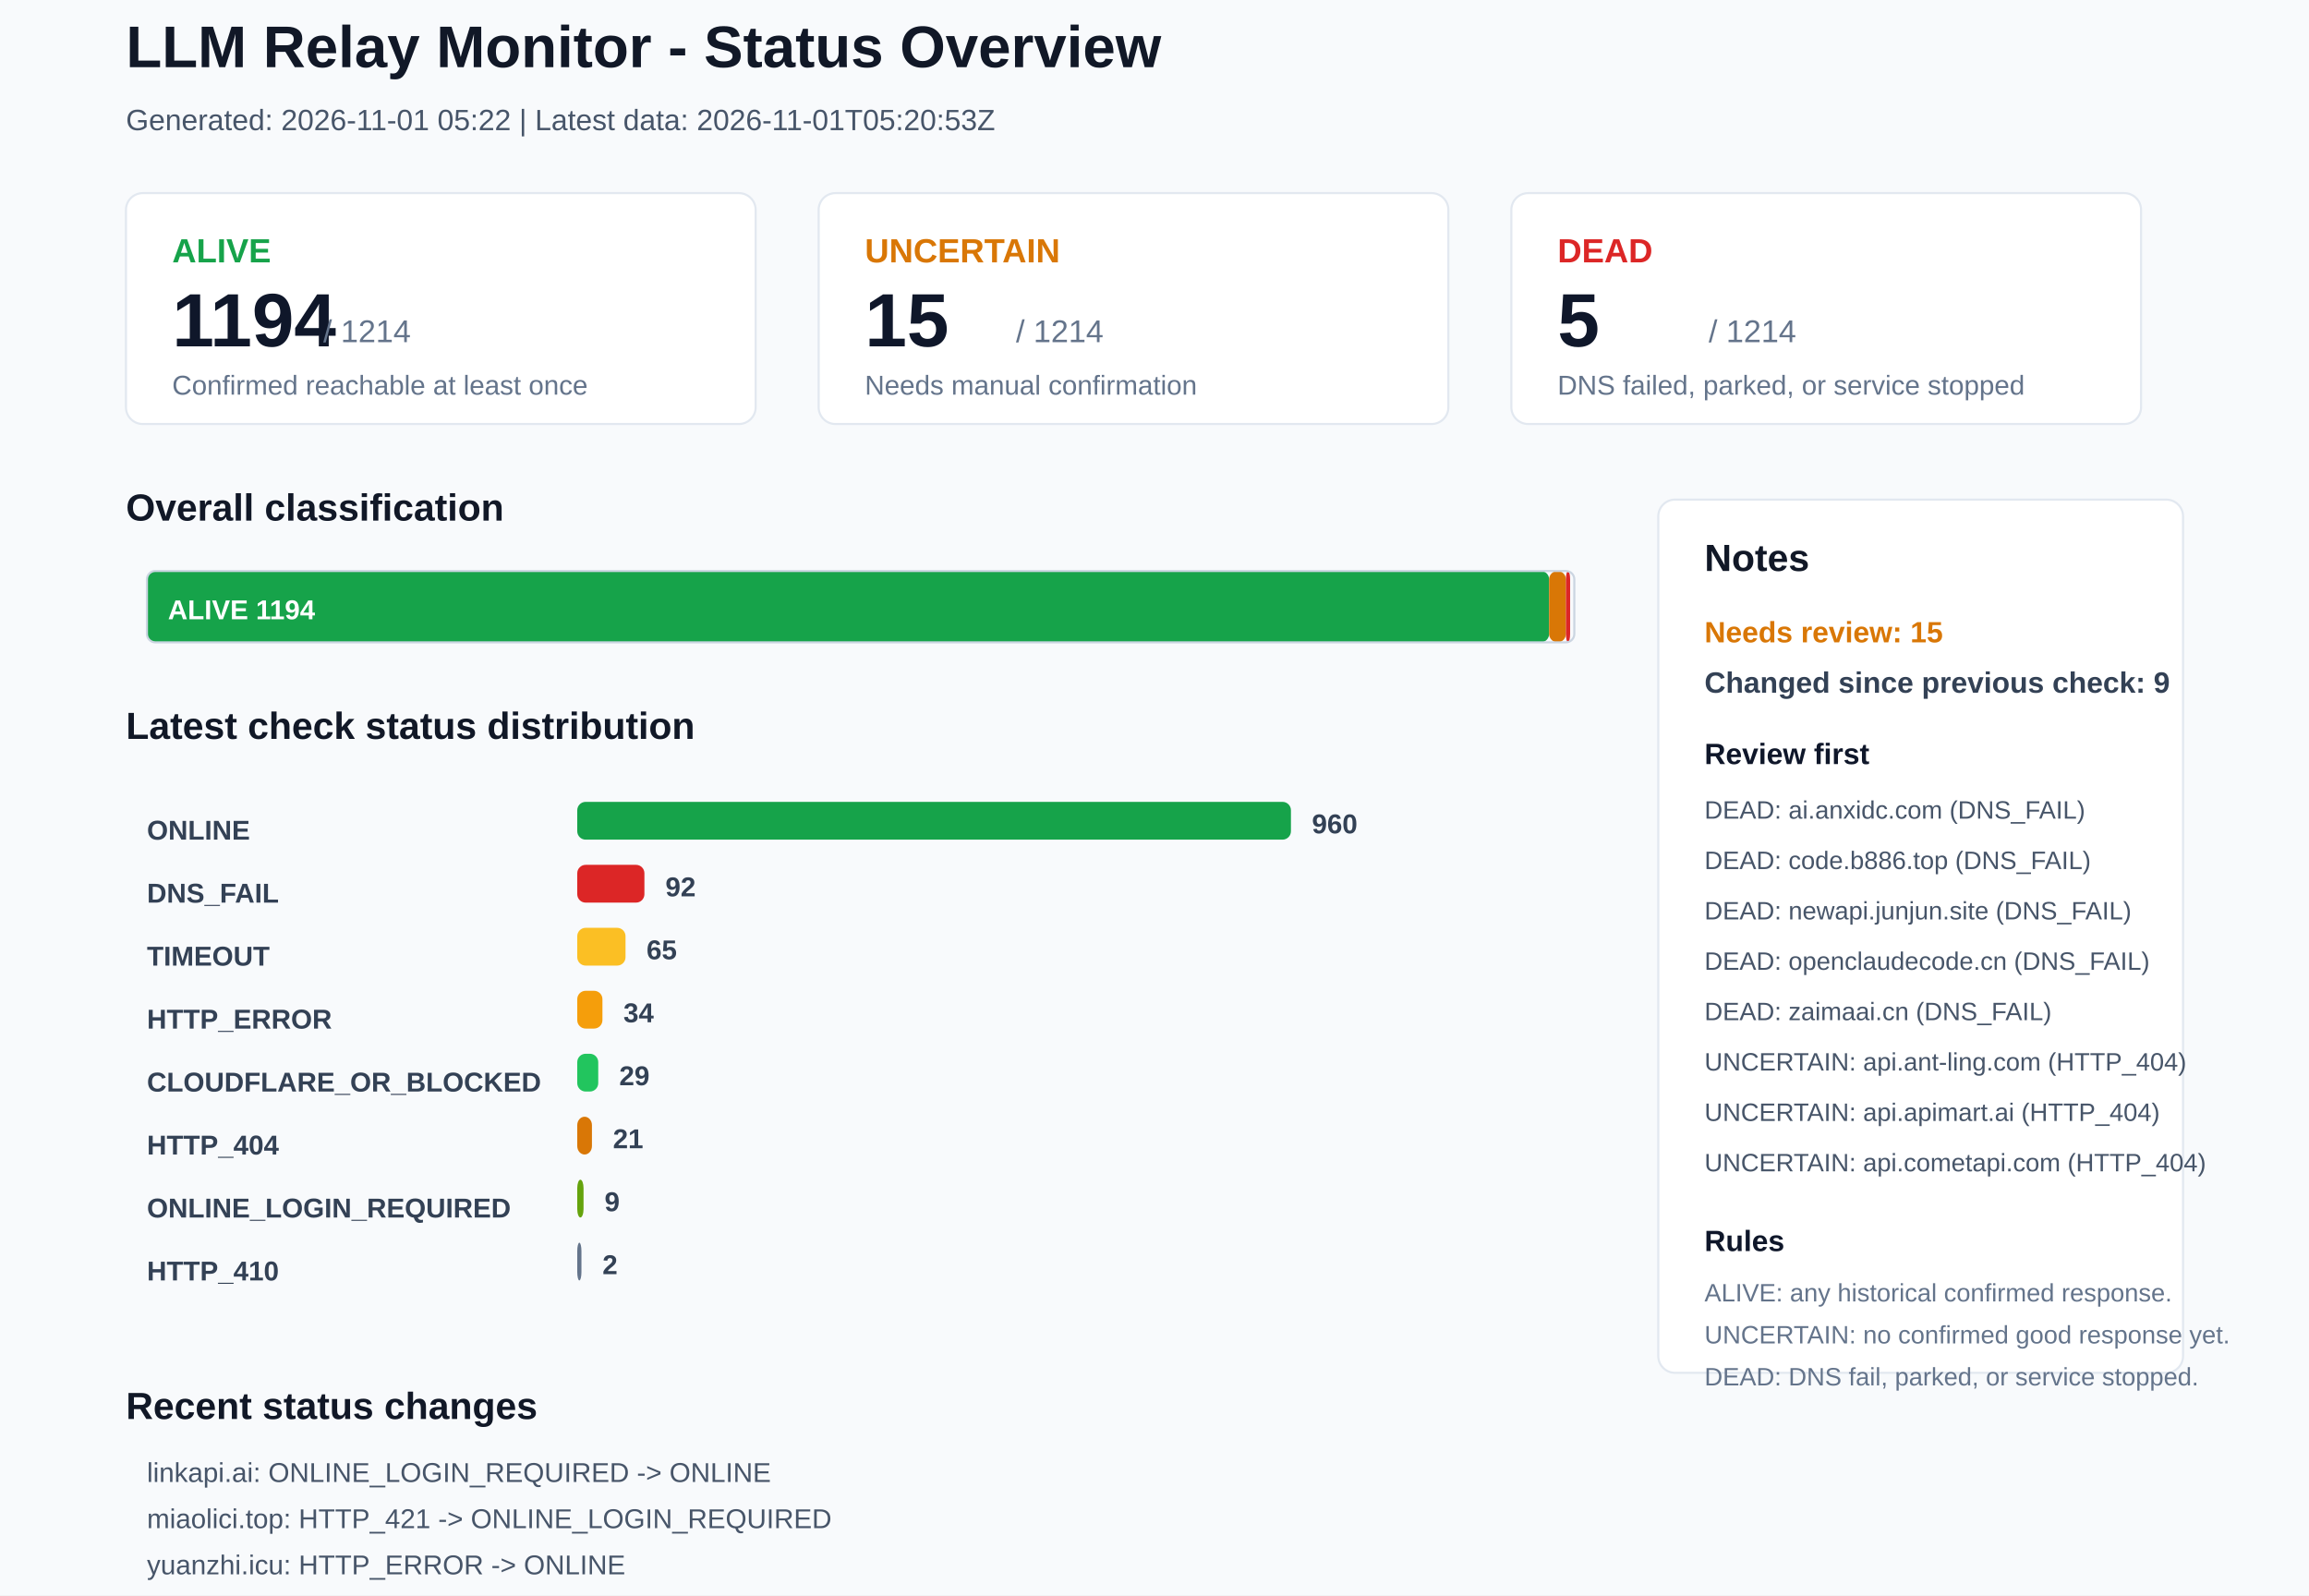
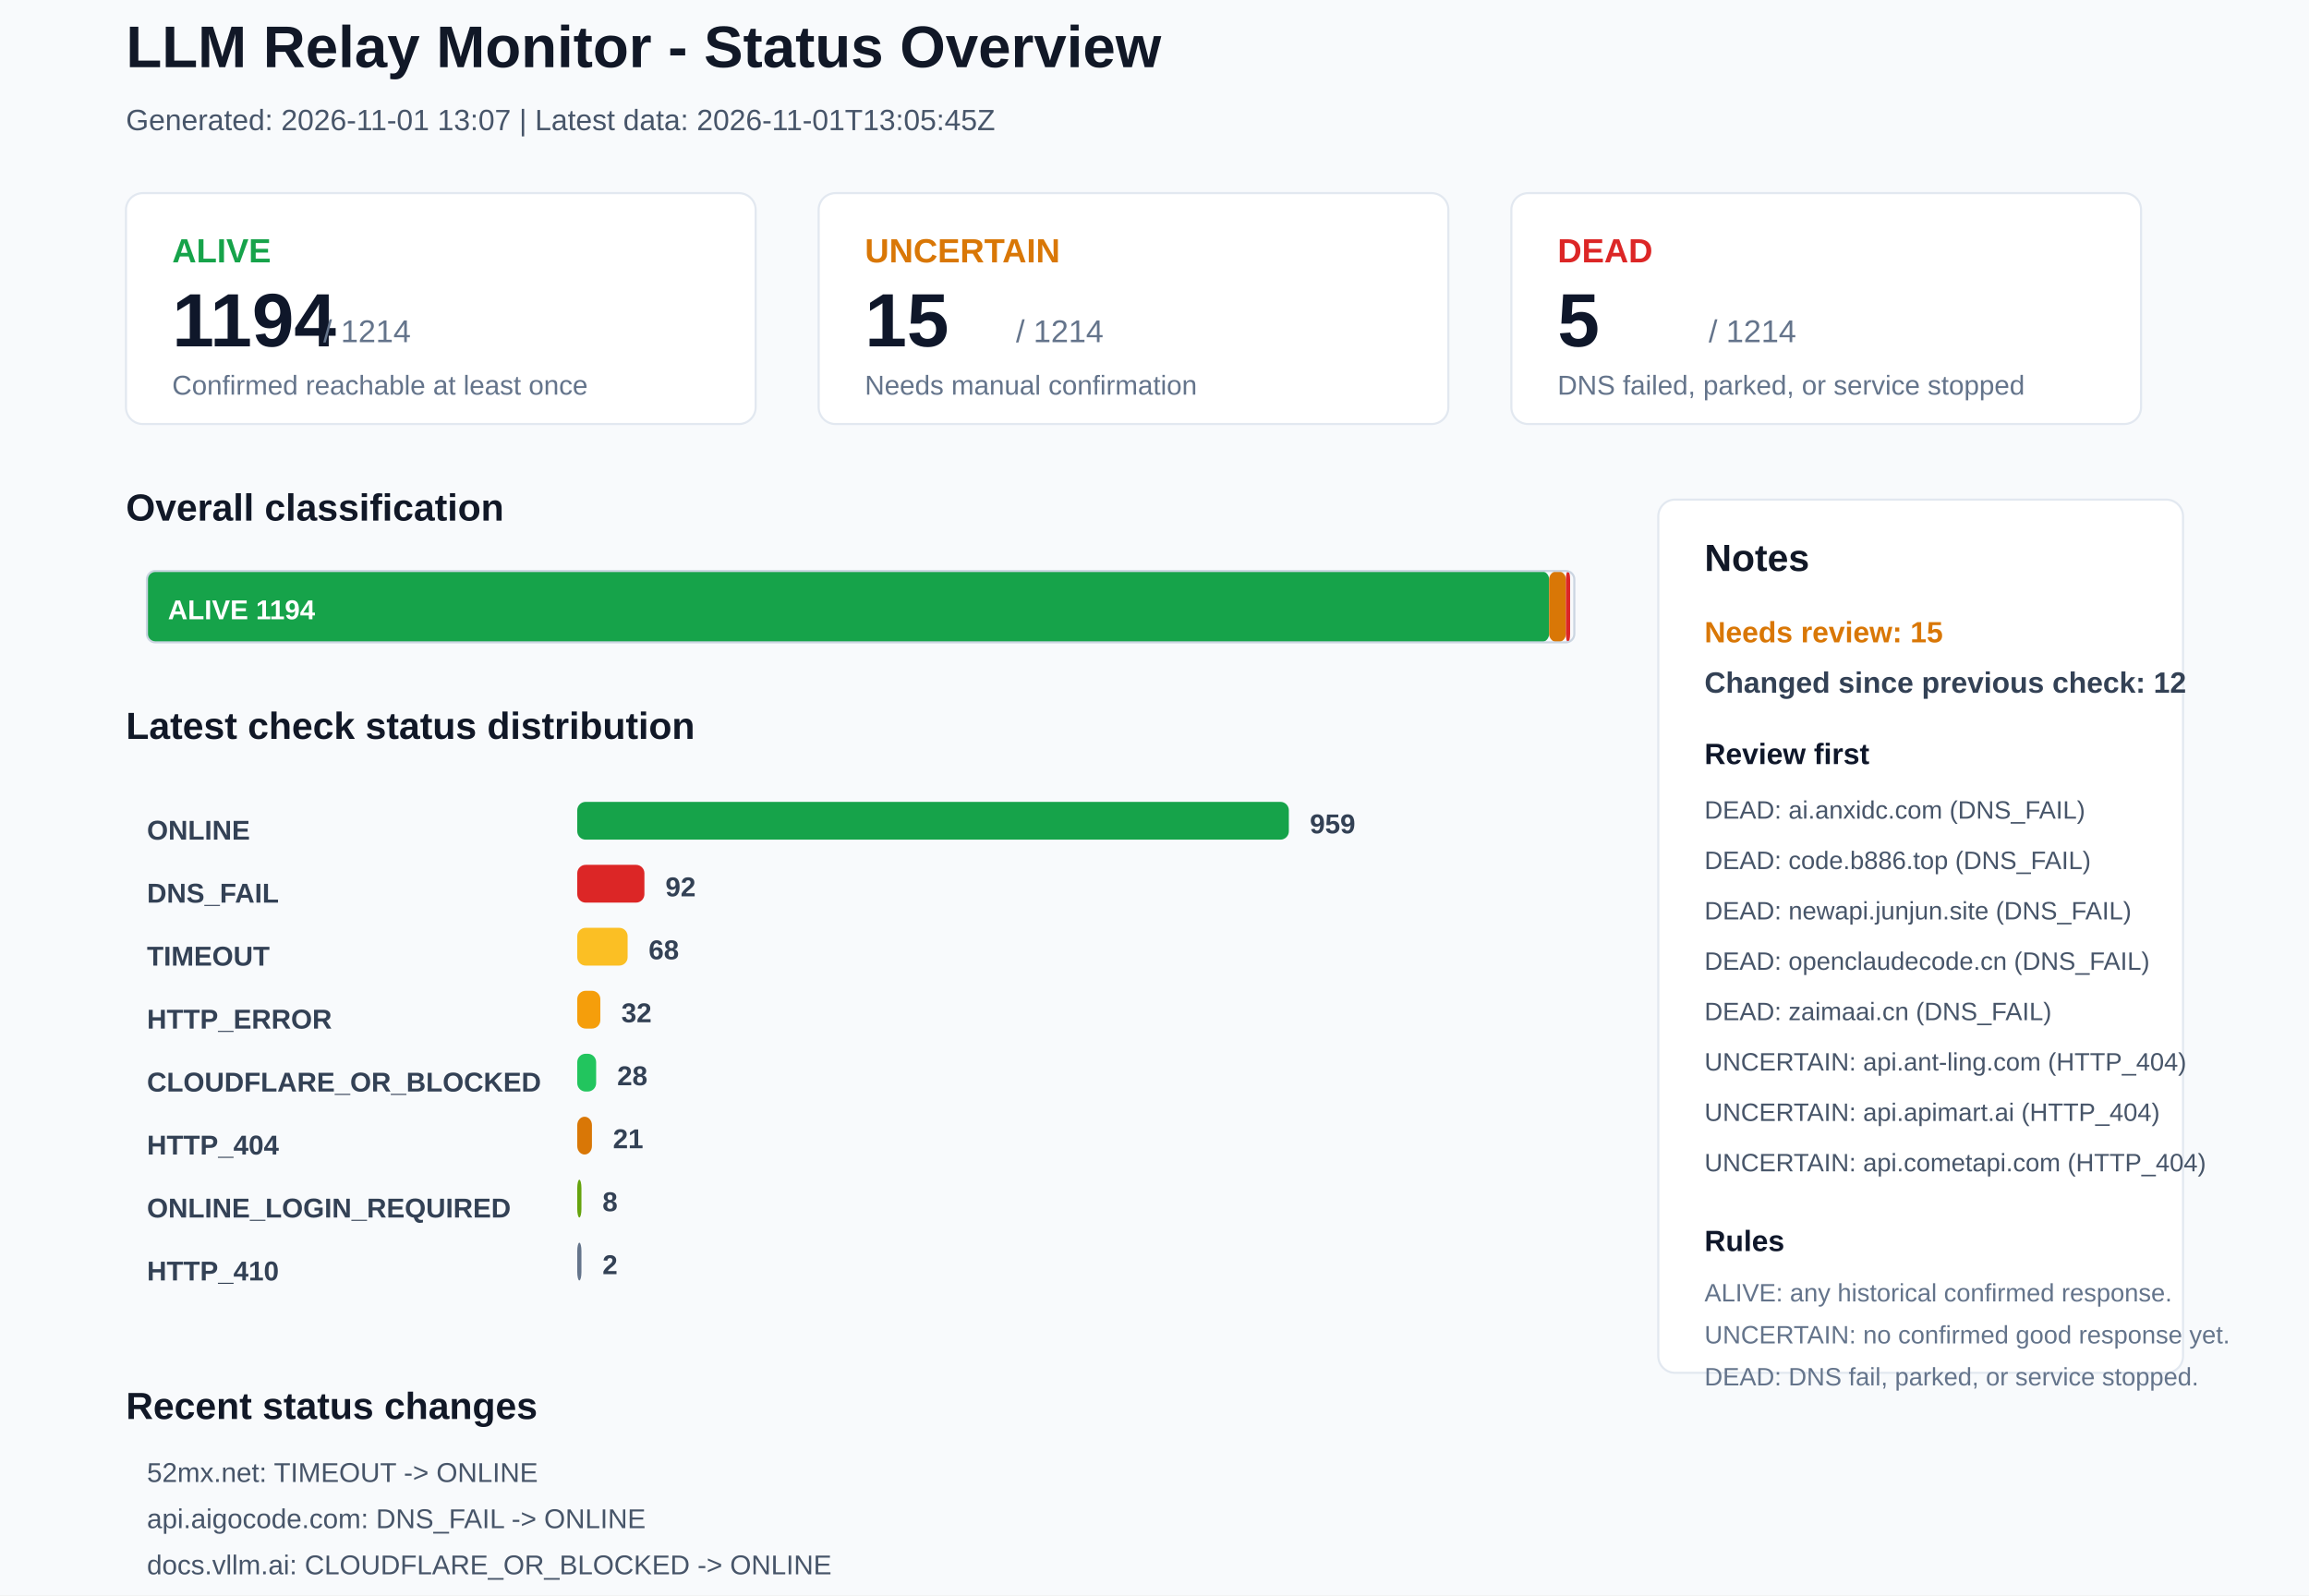
<svg xmlns="http://www.w3.org/2000/svg" width="1100" height="760" viewBox="0 0 1100 760">
  <rect x="0" y="0" width="1100" height="760" rx="0" fill="#F8FAFC" stroke="none" />
  <text x="60" y="32" font-family="Arial, sans-serif" font-size="28" font-weight="700" fill="#111827">LLM Relay Monitor - Status Overview</text>
-   <text x="60" y="62" font-family="Arial, sans-serif" font-size="14" font-weight="400" fill="#475569">Generated: 2026-11-01 05:22 | Latest data: 2026-11-01T05:20:53Z</text>
+   <text x="60" y="62" font-family="Arial, sans-serif" font-size="14" font-weight="400" fill="#475569">Generated: 2026-11-01 13:07 | Latest data: 2026-11-01T13:05:45Z</text>
  <rect x="60" y="92" width="300" height="110" rx="8" fill="#FFFFFF" stroke="#E2E8F0" />
  <text x="82" y="125" font-family="Arial, sans-serif" font-size="16" font-weight="700" fill="#16A34A">ALIVE</text>
  <text x="82" y="165" font-family="Arial, sans-serif" font-size="36" font-weight="700" fill="#0F172A">1194</text>
  <text x="154" y="163" font-family="Arial, sans-serif" font-size="15" font-weight="400" fill="#64748B">/ 1214</text>
  <text x="82" y="188" font-family="Arial, sans-serif" font-size="13" font-weight="400" fill="#64748B">Confirmed reachable at least once</text>
  <rect x="390" y="92" width="300" height="110" rx="8" fill="#FFFFFF" stroke="#E2E8F0" />
  <text x="412" y="125" font-family="Arial, sans-serif" font-size="16" font-weight="700" fill="#D97706">UNCERTAIN</text>
  <text x="412" y="165" font-family="Arial, sans-serif" font-size="36" font-weight="700" fill="#0F172A">15</text>
  <text x="484" y="163" font-family="Arial, sans-serif" font-size="15" font-weight="400" fill="#64748B">/ 1214</text>
  <text x="412" y="188" font-family="Arial, sans-serif" font-size="13" font-weight="400" fill="#64748B">Needs manual confirmation</text>
  <rect x="720" y="92" width="300" height="110" rx="8" fill="#FFFFFF" stroke="#E2E8F0" />
  <text x="742" y="125" font-family="Arial, sans-serif" font-size="16" font-weight="700" fill="#DC2626">DEAD</text>
  <text x="742" y="165" font-family="Arial, sans-serif" font-size="36" font-weight="700" fill="#0F172A">5</text>
  <text x="814" y="163" font-family="Arial, sans-serif" font-size="15" font-weight="400" fill="#64748B">/ 1214</text>
  <text x="742" y="188" font-family="Arial, sans-serif" font-size="13" font-weight="400" fill="#64748B">DNS failed, parked, or service stopped</text>
  <text x="60" y="248" font-family="Arial, sans-serif" font-size="18" font-weight="700" fill="#111827">Overall classification</text>
  <rect x="70" y="272" width="668" height="34" rx="4" fill="#16A34A" stroke="none" />
  <text x="80" y="295" font-family="Arial, sans-serif" font-size="13" font-weight="700" fill="#FFFFFF">ALIVE 1194</text>
  <rect x="738" y="272" width="8" height="34" rx="4" fill="#D97706" stroke="none" />
  <rect x="746" y="272" width="2" height="34" rx="4" fill="#DC2626" stroke="none" />
  <rect x="70" y="272" width="680" height="34" rx="4" fill="none" stroke="#CBD5E1" />
  <text x="60" y="352" font-family="Arial, sans-serif" font-size="18" font-weight="700" fill="#111827">Latest check status distribution</text>
  <text x="70" y="400" font-family="Arial, sans-serif" font-size="13" font-weight="700" fill="#334155">ONLINE</text>
-   <rect x="275" y="382" width="340" height="18" rx="4" fill="#16A34A" stroke="none" />
-   <text x="625" y="397" font-family="Arial, sans-serif" font-size="13" font-weight="700" fill="#334155">960</text>
+   <rect x="275" y="382" width="339" height="18" rx="4" fill="#16A34A" stroke="none" />
+   <text x="624" y="397" font-family="Arial, sans-serif" font-size="13" font-weight="700" fill="#334155">959</text>
  <text x="70" y="430" font-family="Arial, sans-serif" font-size="13" font-weight="700" fill="#334155">DNS_FAIL</text>
  <rect x="275" y="412" width="32" height="18" rx="4" fill="#DC2626" stroke="none" />
  <text x="317" y="427" font-family="Arial, sans-serif" font-size="13" font-weight="700" fill="#334155">92</text>
  <text x="70" y="460" font-family="Arial, sans-serif" font-size="13" font-weight="700" fill="#334155">TIMEOUT</text>
-   <rect x="275" y="442" width="23" height="18" rx="4" fill="#FBBF24" stroke="none" />
-   <text x="308" y="457" font-family="Arial, sans-serif" font-size="13" font-weight="700" fill="#334155">65</text>
+   <rect x="275" y="442" width="24" height="18" rx="4" fill="#FBBF24" stroke="none" />
+   <text x="309" y="457" font-family="Arial, sans-serif" font-size="13" font-weight="700" fill="#334155">68</text>
  <text x="70" y="490" font-family="Arial, sans-serif" font-size="13" font-weight="700" fill="#334155">HTTP_ERROR</text>
-   <rect x="275" y="472" width="12" height="18" rx="4" fill="#F59E0B" stroke="none" />
-   <text x="297" y="487" font-family="Arial, sans-serif" font-size="13" font-weight="700" fill="#334155">34</text>
+   <rect x="275" y="472" width="11" height="18" rx="4" fill="#F59E0B" stroke="none" />
+   <text x="296" y="487" font-family="Arial, sans-serif" font-size="13" font-weight="700" fill="#334155">32</text>
  <text x="70" y="520" font-family="Arial, sans-serif" font-size="13" font-weight="700" fill="#334155">CLOUDFLARE_OR_BLOCKED</text>
-   <rect x="275" y="502" width="10" height="18" rx="4" fill="#22C55E" stroke="none" />
-   <text x="295" y="517" font-family="Arial, sans-serif" font-size="13" font-weight="700" fill="#334155">29</text>
+   <rect x="275" y="502" width="9" height="18" rx="4" fill="#22C55E" stroke="none" />
+   <text x="294" y="517" font-family="Arial, sans-serif" font-size="13" font-weight="700" fill="#334155">28</text>
  <text x="70" y="550" font-family="Arial, sans-serif" font-size="13" font-weight="700" fill="#334155">HTTP_404</text>
  <rect x="275" y="532" width="7" height="18" rx="4" fill="#D97706" stroke="none" />
  <text x="292" y="547" font-family="Arial, sans-serif" font-size="13" font-weight="700" fill="#334155">21</text>
  <text x="70" y="580" font-family="Arial, sans-serif" font-size="13" font-weight="700" fill="#334155">ONLINE_LOGIN_REQUIRED</text>
-   <rect x="275" y="562" width="3" height="18" rx="4" fill="#65A30D" stroke="none" />
-   <text x="288" y="577" font-family="Arial, sans-serif" font-size="13" font-weight="700" fill="#334155">9</text>
+   <rect x="275" y="562" width="2" height="18" rx="4" fill="#65A30D" stroke="none" />
+   <text x="287" y="577" font-family="Arial, sans-serif" font-size="13" font-weight="700" fill="#334155">8</text>
  <text x="70" y="610" font-family="Arial, sans-serif" font-size="13" font-weight="700" fill="#334155">HTTP_410</text>
  <rect x="275" y="592" width="2" height="18" rx="4" fill="#64748B" stroke="none" />
  <text x="287" y="607" font-family="Arial, sans-serif" font-size="13" font-weight="700" fill="#334155">2</text>
  <rect x="790" y="238" width="250" height="416" rx="8" fill="#FFFFFF" stroke="#E2E8F0" />
  <text x="812" y="272" font-family="Arial, sans-serif" font-size="18" font-weight="700" fill="#111827">Notes</text>
  <text x="812" y="306" font-family="Arial, sans-serif" font-size="14" font-weight="700" fill="#D97706">Needs review: 15</text>
-   <text x="812" y="330" font-family="Arial, sans-serif" font-size="14" font-weight="700" fill="#334155">Changed since previous check: 9</text>
+   <text x="812" y="330" font-family="Arial, sans-serif" font-size="14" font-weight="700" fill="#334155">Changed since previous check: 12</text>
  <text x="812" y="364" font-family="Arial, sans-serif" font-size="14" font-weight="700" fill="#0F172A">Review first</text>
  <text x="812" y="390" font-family="Arial, sans-serif" font-size="12" font-weight="400" fill="#475569">DEAD: ai.anxidc.com (DNS_FAIL)</text>
  <text x="812" y="414" font-family="Arial, sans-serif" font-size="12" font-weight="400" fill="#475569">DEAD: code.b886.top (DNS_FAIL)</text>
  <text x="812" y="438" font-family="Arial, sans-serif" font-size="12" font-weight="400" fill="#475569">DEAD: newapi.junjun.site (DNS_FAIL)</text>
  <text x="812" y="462" font-family="Arial, sans-serif" font-size="12" font-weight="400" fill="#475569">DEAD: openclaudecode.cn (DNS_FAIL)</text>
  <text x="812" y="486" font-family="Arial, sans-serif" font-size="12" font-weight="400" fill="#475569">DEAD: zaimaai.cn (DNS_FAIL)</text>
  <text x="812" y="510" font-family="Arial, sans-serif" font-size="12" font-weight="400" fill="#475569">UNCERTAIN: api.ant-ling.com (HTTP_404)</text>
  <text x="812" y="534" font-family="Arial, sans-serif" font-size="12" font-weight="400" fill="#475569">UNCERTAIN: api.apimart.ai (HTTP_404)</text>
  <text x="812" y="558" font-family="Arial, sans-serif" font-size="12" font-weight="400" fill="#475569">UNCERTAIN: api.cometapi.com (HTTP_404)</text>
  <text x="812" y="596" font-family="Arial, sans-serif" font-size="14" font-weight="700" fill="#0F172A">Rules</text>
  <text x="812" y="620" font-family="Arial, sans-serif" font-size="12" font-weight="400" fill="#64748B">ALIVE: any historical confirmed response.</text>
  <text x="812" y="640" font-family="Arial, sans-serif" font-size="12" font-weight="400" fill="#64748B">UNCERTAIN: no confirmed good response yet.</text>
  <text x="812" y="660" font-family="Arial, sans-serif" font-size="12" font-weight="400" fill="#64748B">DEAD: DNS fail, parked, or service stopped.</text>
  <text x="60" y="676" font-family="Arial, sans-serif" font-size="18" font-weight="700" fill="#111827">Recent status changes</text>
-   <text x="70" y="706" font-family="Arial, sans-serif" font-size="13" font-weight="400" fill="#475569">linkapi.ai: ONLINE_LOGIN_REQUIRED -&gt; ONLINE</text>
-   <text x="70" y="728" font-family="Arial, sans-serif" font-size="13" font-weight="400" fill="#475569">miaolici.top: HTTP_421 -&gt; ONLINE_LOGIN_REQUIRED</text>
-   <text x="70" y="750" font-family="Arial, sans-serif" font-size="13" font-weight="400" fill="#475569">yuanzhi.icu: HTTP_ERROR -&gt; ONLINE</text>
-   <text x="70" y="772" font-family="Arial, sans-serif" font-size="13" font-weight="400" fill="#475569">lkyujun.cn: TIMEOUT -&gt; DNS_FAIL</text>
-   <text x="70" y="794" font-family="Arial, sans-serif" font-size="13" font-weight="400" fill="#475569">52mx.net: ONLINE -&gt; TIMEOUT</text>
-   <text x="70" y="816" font-family="Arial, sans-serif" font-size="13" font-weight="400" fill="#475569">buzzai.top: DNS_FAIL -&gt; HTTP_ERROR</text>
+   <text x="70" y="706" font-family="Arial, sans-serif" font-size="13" font-weight="400" fill="#475569">52mx.net: TIMEOUT -&gt; ONLINE</text>
+   <text x="70" y="728" font-family="Arial, sans-serif" font-size="13" font-weight="400" fill="#475569">api.aigocode.com: DNS_FAIL -&gt; ONLINE</text>
+   <text x="70" y="750" font-family="Arial, sans-serif" font-size="13" font-weight="400" fill="#475569">docs.vllm.ai: CLOUDFLARE_OR_BLOCKED -&gt; ONLINE</text>
+   <text x="70" y="772" font-family="Arial, sans-serif" font-size="13" font-weight="400" fill="#475569">linkapi.ai: ONLINE -&gt; ONLINE_LOGIN_REQUIRED</text>
+   <text x="70" y="794" font-family="Arial, sans-serif" font-size="13" font-weight="400" fill="#475569">buzzai.top: HTTP_ERROR -&gt; DNS_FAIL</text>
+   <text x="70" y="816" font-family="Arial, sans-serif" font-size="13" font-weight="400" fill="#475569">chongcodex.cn: ONLINE_LOGIN_REQUIRED -&gt; HTTP_400</text>
</svg>
